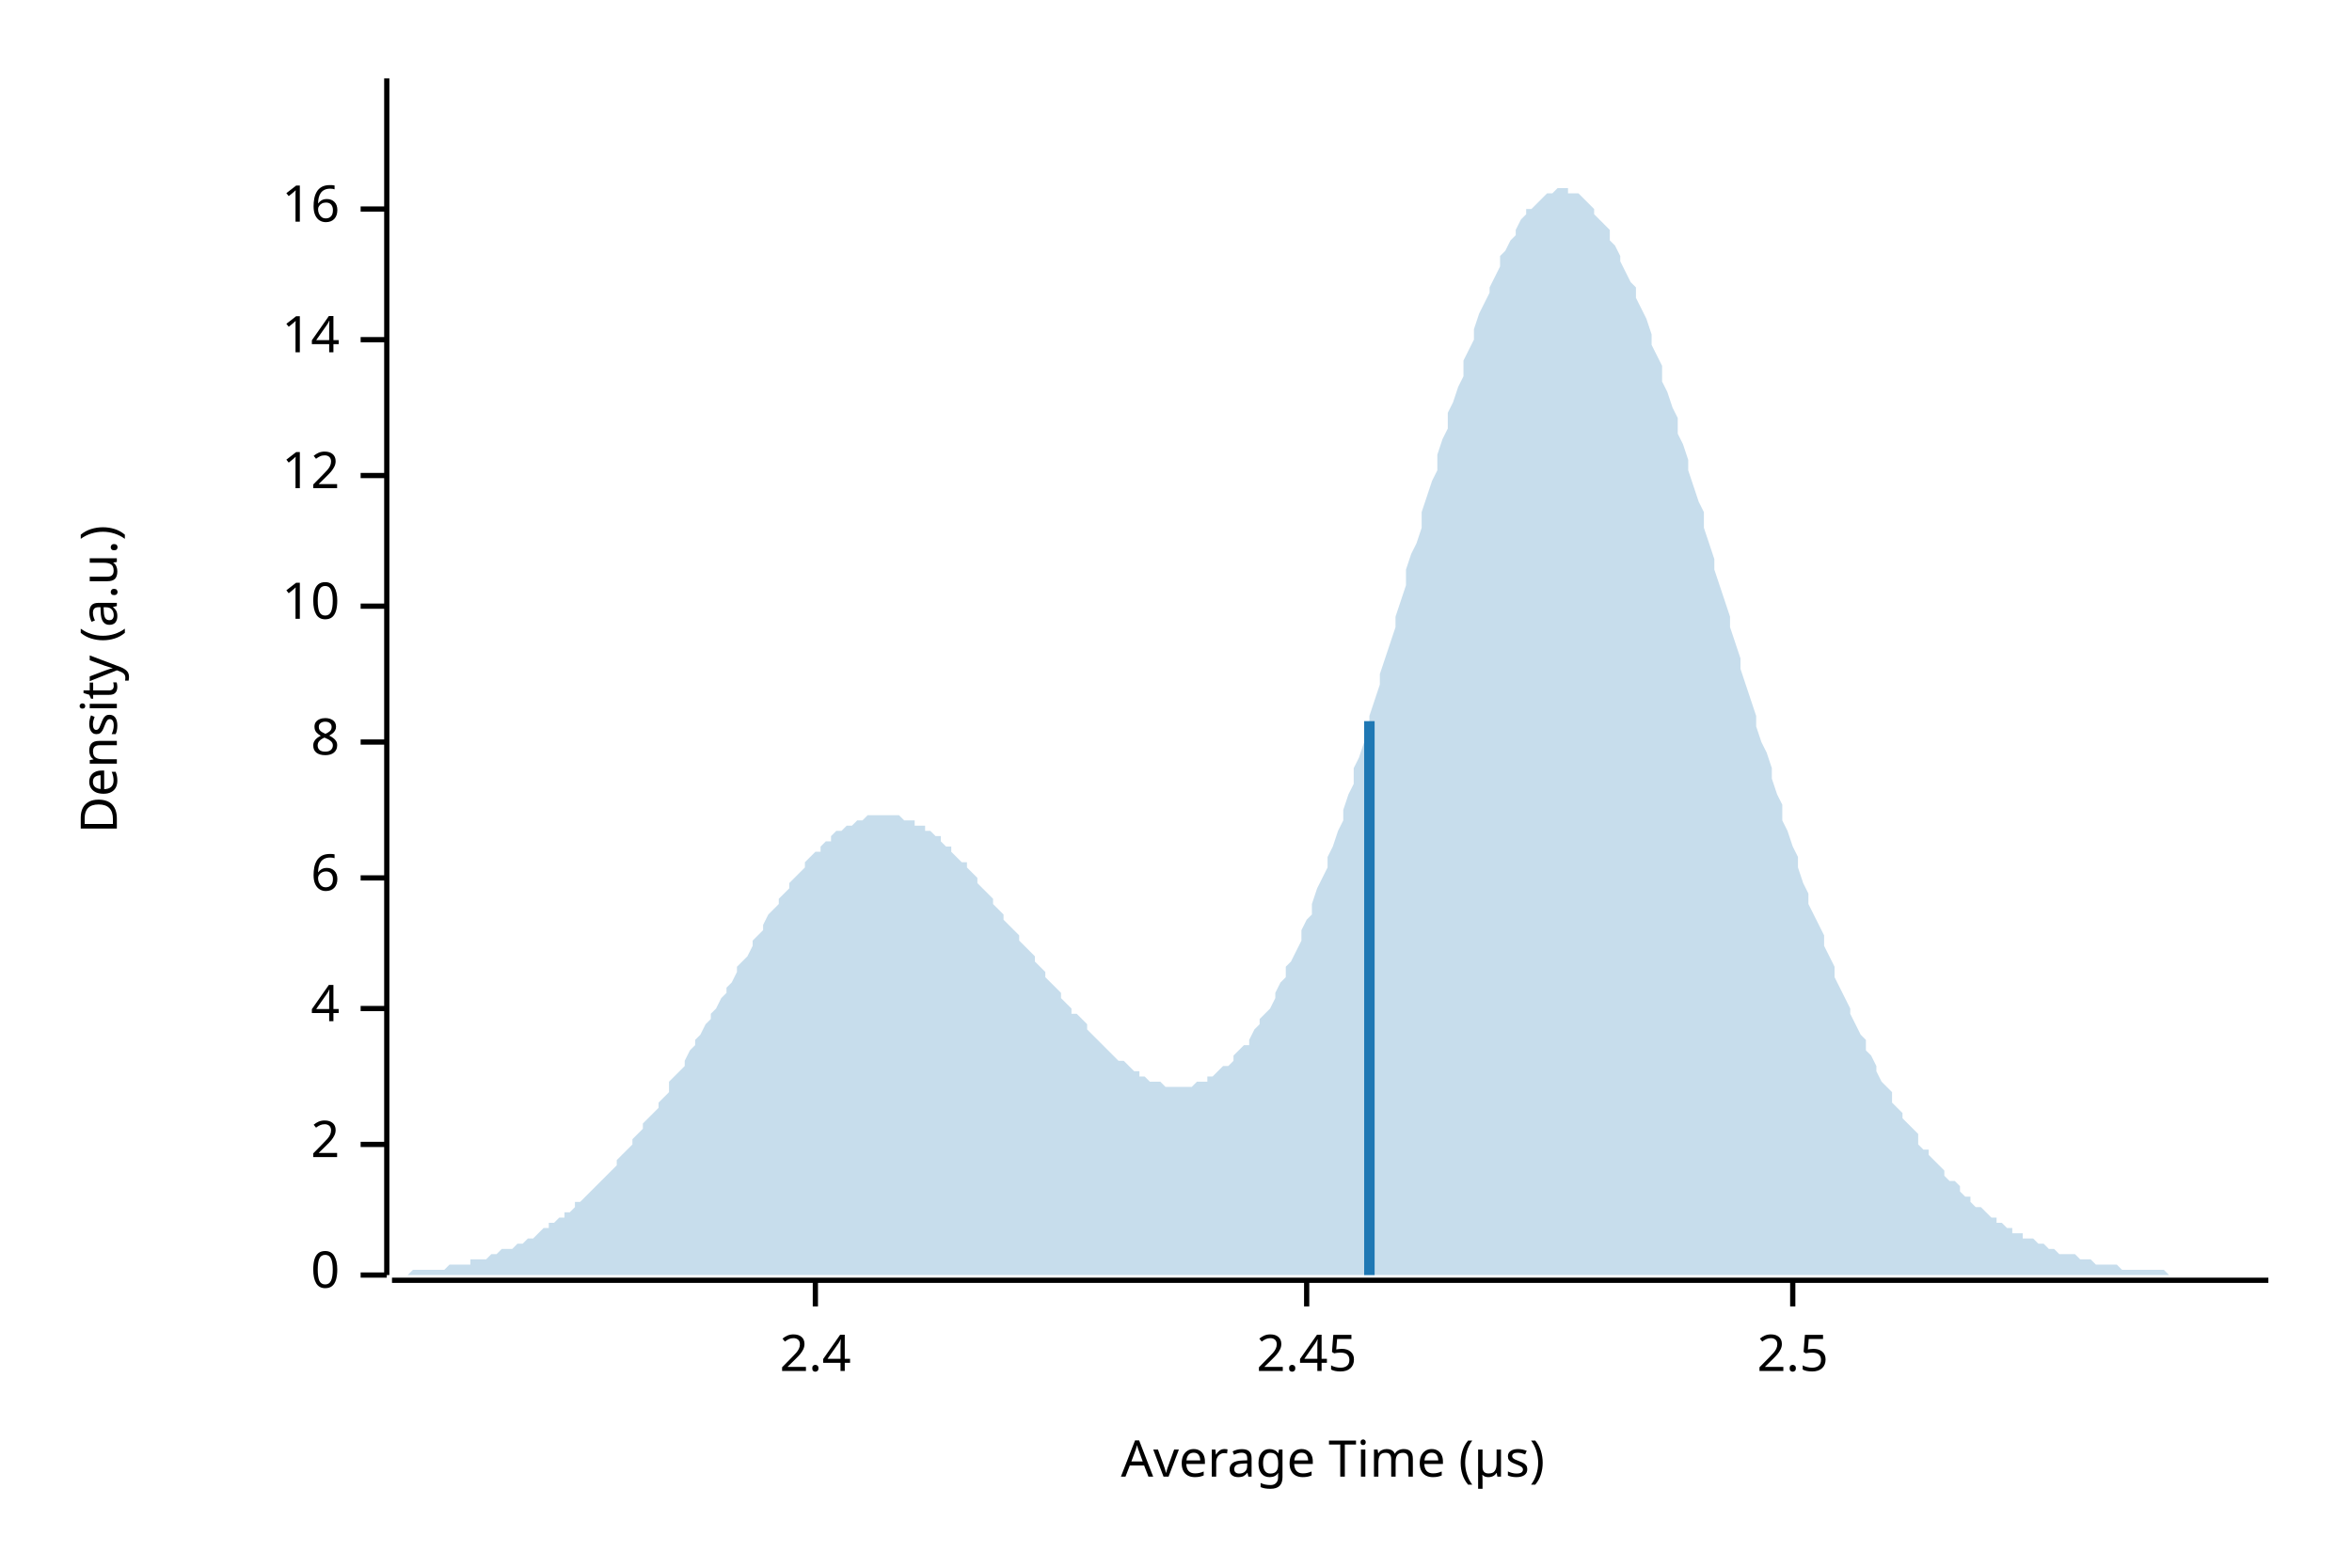
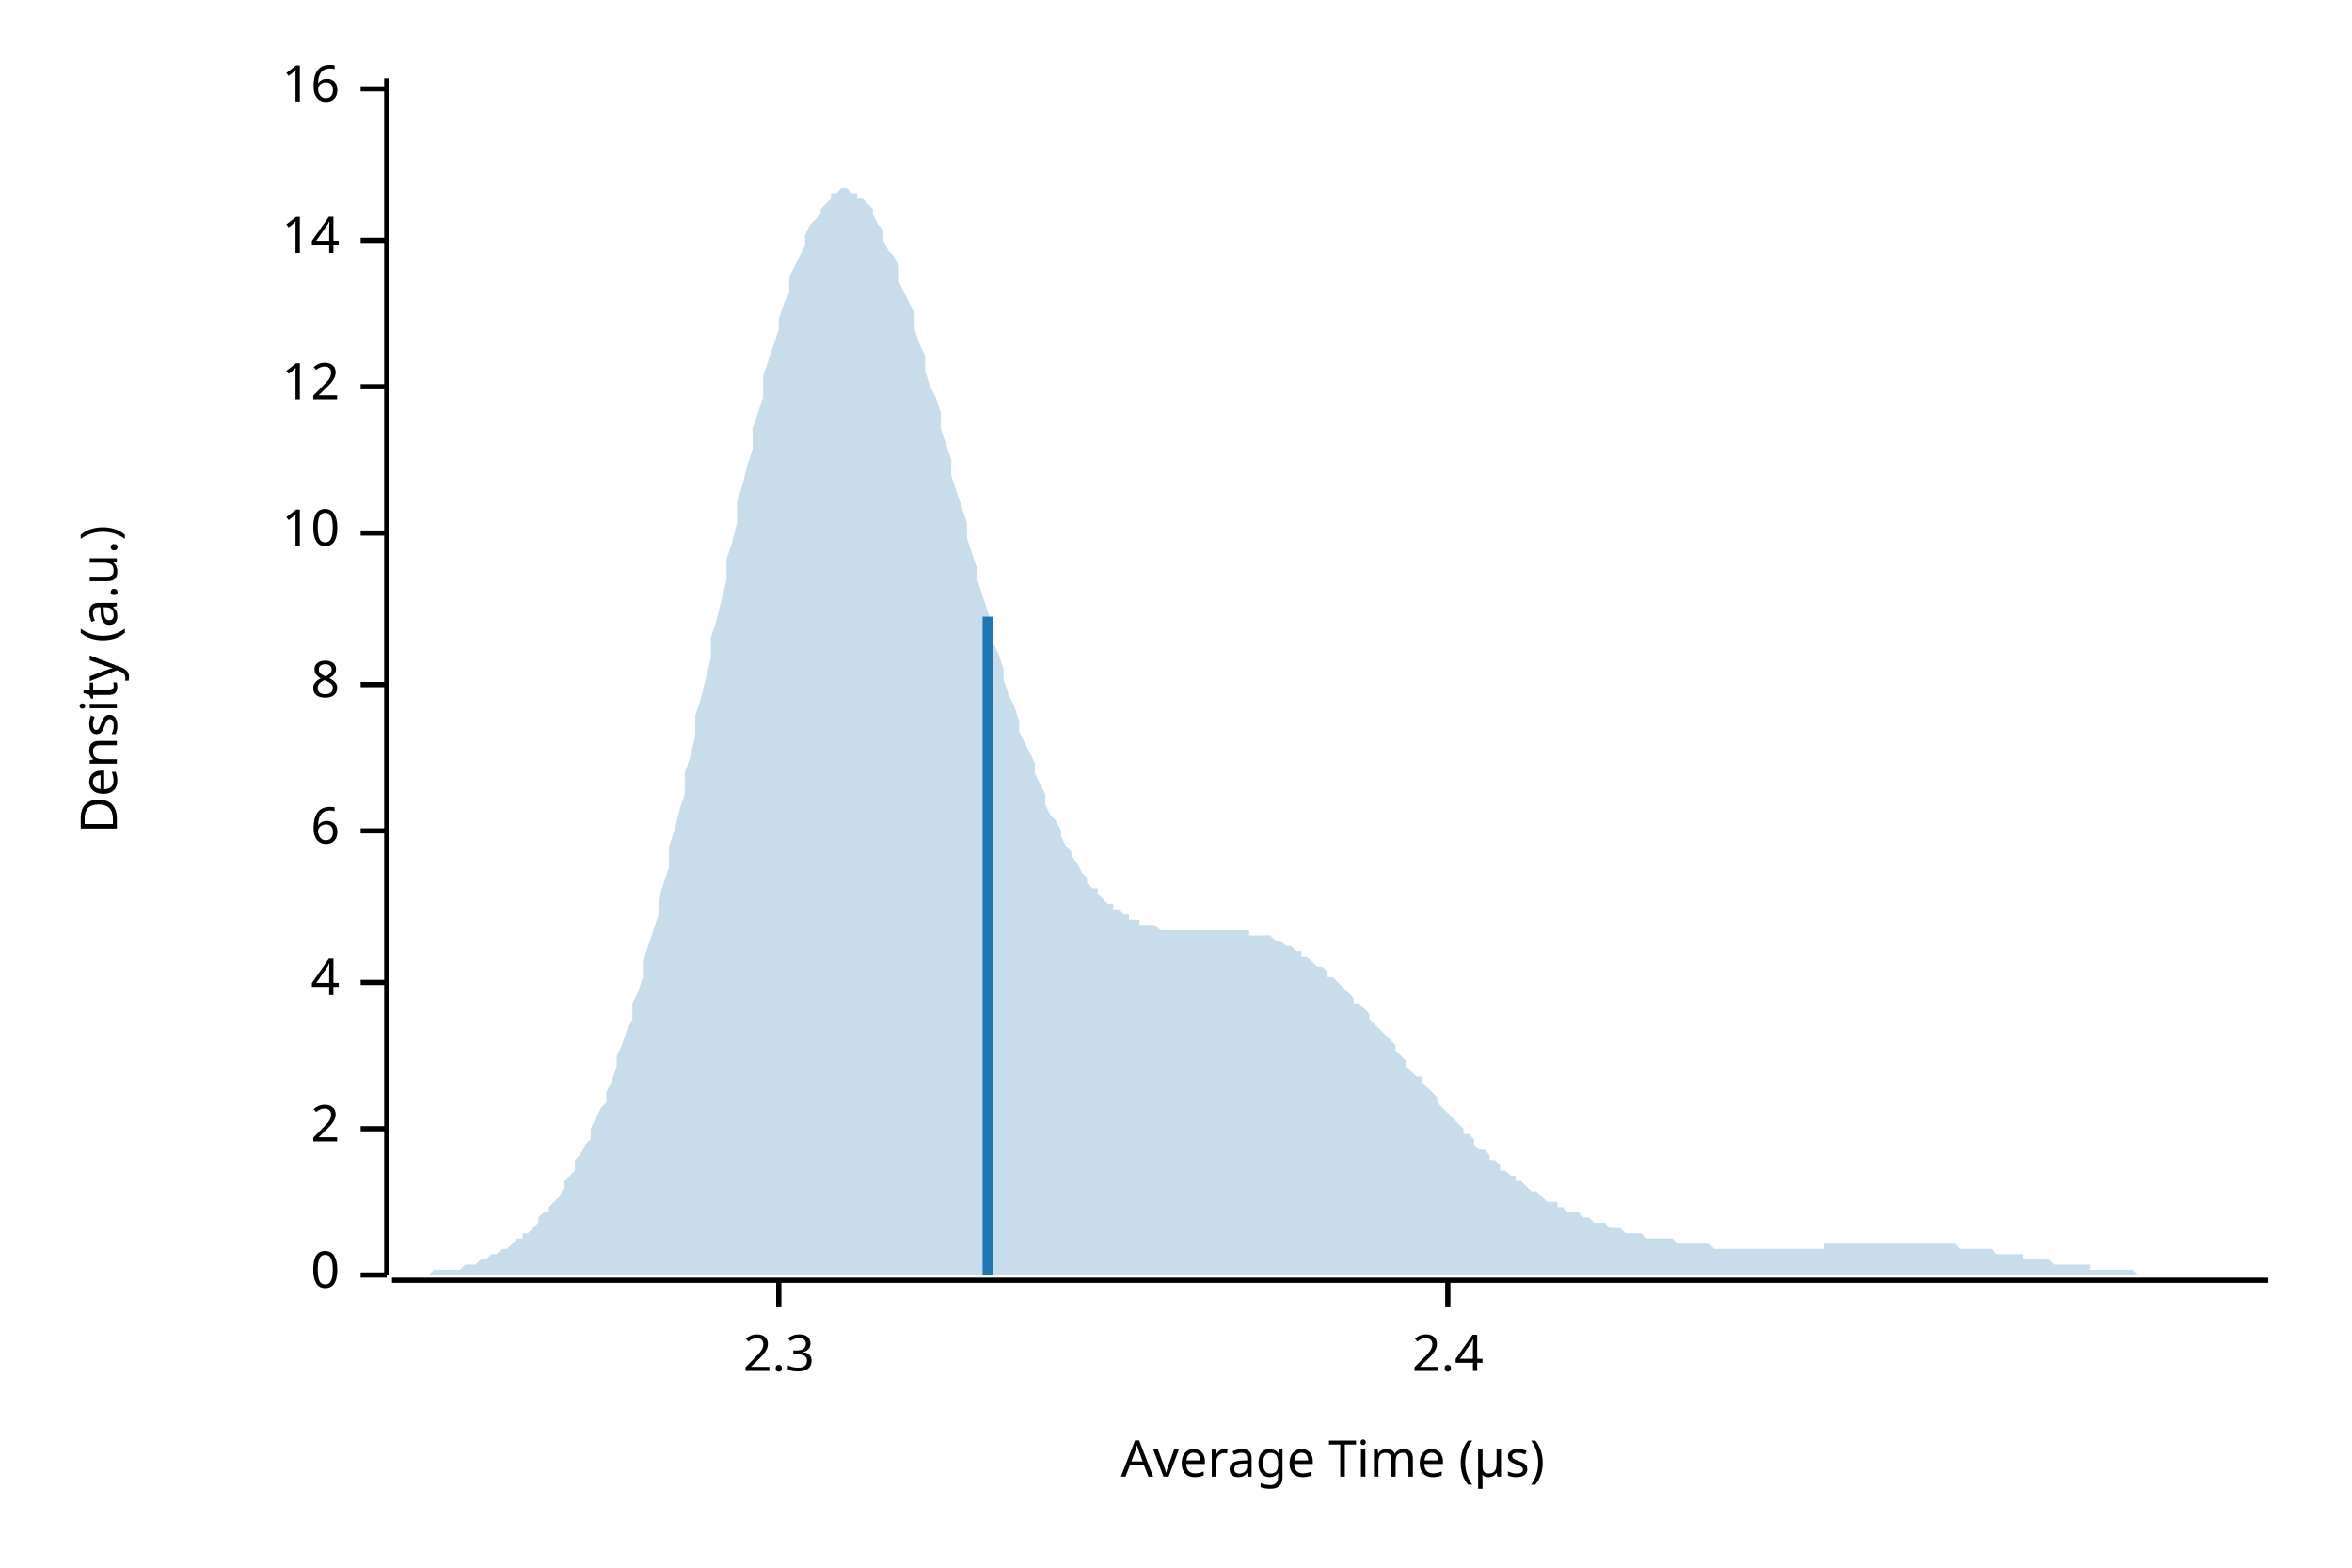
<svg xmlns="http://www.w3.org/2000/svg" width="450" height="300" viewBox="0 0 450 300">
  <text x="15" y="130" dy="0.76em" text-anchor="middle" font-family="sans-serif" font-size="9.677" opacity="1" fill="#000000" transform="rotate(270, 15, 130)">
Density (a.u.)
</text>
  <text x="255" y="285" dy="-0.5ex" text-anchor="middle" font-family="sans-serif" font-size="9.677" opacity="1" fill="#000000">
Average Time (µs)
</text>
  <polyline fill="none" opacity="1" stroke="#000000" stroke-width="1" points="74,15 74,244 " />
  <text x="65" y="244" dy="0.5ex" text-anchor="end" font-family="sans-serif" font-size="9.677" opacity="1" fill="#000000">
0
</text>
  <polyline fill="none" opacity="1" stroke="#000000" stroke-width="1" points="69,244 74,244 " />
-   <text x="65" y="219" dy="0.5ex" text-anchor="end" font-family="sans-serif" font-size="9.677" opacity="1" fill="#000000">
+   <text x="65" y="216" dy="0.5ex" text-anchor="end" font-family="sans-serif" font-size="9.677" opacity="1" fill="#000000">
2
</text>
-   <polyline fill="none" opacity="1" stroke="#000000" stroke-width="1" points="69,219 74,219 " />
-   <text x="65" y="193" dy="0.5ex" text-anchor="end" font-family="sans-serif" font-size="9.677" opacity="1" fill="#000000">
+   <polyline fill="none" opacity="1" stroke="#000000" stroke-width="1" points="69,216 74,216 " />
+   <text x="65" y="188" dy="0.5ex" text-anchor="end" font-family="sans-serif" font-size="9.677" opacity="1" fill="#000000">
4
</text>
-   <polyline fill="none" opacity="1" stroke="#000000" stroke-width="1" points="69,193 74,193 " />
-   <text x="65" y="168" dy="0.5ex" text-anchor="end" font-family="sans-serif" font-size="9.677" opacity="1" fill="#000000">
+   <polyline fill="none" opacity="1" stroke="#000000" stroke-width="1" points="69,188 74,188 " />
+   <text x="65" y="159" dy="0.5ex" text-anchor="end" font-family="sans-serif" font-size="9.677" opacity="1" fill="#000000">
6
</text>
-   <polyline fill="none" opacity="1" stroke="#000000" stroke-width="1" points="69,168 74,168 " />
-   <text x="65" y="142" dy="0.5ex" text-anchor="end" font-family="sans-serif" font-size="9.677" opacity="1" fill="#000000">
+   <polyline fill="none" opacity="1" stroke="#000000" stroke-width="1" points="69,159 74,159 " />
+   <text x="65" y="131" dy="0.5ex" text-anchor="end" font-family="sans-serif" font-size="9.677" opacity="1" fill="#000000">
8
</text>
-   <polyline fill="none" opacity="1" stroke="#000000" stroke-width="1" points="69,142 74,142 " />
-   <text x="65" y="116" dy="0.5ex" text-anchor="end" font-family="sans-serif" font-size="9.677" opacity="1" fill="#000000">
+   <polyline fill="none" opacity="1" stroke="#000000" stroke-width="1" points="69,131 74,131 " />
+   <text x="65" y="102" dy="0.5ex" text-anchor="end" font-family="sans-serif" font-size="9.677" opacity="1" fill="#000000">
10
</text>
-   <polyline fill="none" opacity="1" stroke="#000000" stroke-width="1" points="69,116 74,116 " />
-   <text x="65" y="91" dy="0.5ex" text-anchor="end" font-family="sans-serif" font-size="9.677" opacity="1" fill="#000000">
+   <polyline fill="none" opacity="1" stroke="#000000" stroke-width="1" points="69,102 74,102 " />
+   <text x="65" y="74" dy="0.5ex" text-anchor="end" font-family="sans-serif" font-size="9.677" opacity="1" fill="#000000">
12
</text>
-   <polyline fill="none" opacity="1" stroke="#000000" stroke-width="1" points="69,91 74,91 " />
-   <text x="65" y="65" dy="0.5ex" text-anchor="end" font-family="sans-serif" font-size="9.677" opacity="1" fill="#000000">
+   <polyline fill="none" opacity="1" stroke="#000000" stroke-width="1" points="69,74 74,74 " />
+   <text x="65" y="46" dy="0.5ex" text-anchor="end" font-family="sans-serif" font-size="9.677" opacity="1" fill="#000000">
14
</text>
-   <polyline fill="none" opacity="1" stroke="#000000" stroke-width="1" points="69,65 74,65 " />
-   <text x="65" y="40" dy="0.5ex" text-anchor="end" font-family="sans-serif" font-size="9.677" opacity="1" fill="#000000">
+   <polyline fill="none" opacity="1" stroke="#000000" stroke-width="1" points="69,46 74,46 " />
+   <text x="65" y="17" dy="0.5ex" text-anchor="end" font-family="sans-serif" font-size="9.677" opacity="1" fill="#000000">
16
</text>
-   <polyline fill="none" opacity="1" stroke="#000000" stroke-width="1" points="69,40 74,40 " />
+   <polyline fill="none" opacity="1" stroke="#000000" stroke-width="1" points="69,17 74,17 " />
  <polyline fill="none" opacity="1" stroke="#000000" stroke-width="1" points="75,245 434,245 " />
-   <text x="156" y="255" dy="0.76em" text-anchor="middle" font-family="sans-serif" font-size="9.677" opacity="1" fill="#000000">
+   <text x="149" y="255" dy="0.76em" text-anchor="middle" font-family="sans-serif" font-size="9.677" opacity="1" fill="#000000">
+ 2.3
+ </text>
+   <polyline fill="none" opacity="1" stroke="#000000" stroke-width="1" points="149,245 149,250 " />
+   <text x="277" y="255" dy="0.76em" text-anchor="middle" font-family="sans-serif" font-size="9.677" opacity="1" fill="#000000">
2.4
</text>
-   <polyline fill="none" opacity="1" stroke="#000000" stroke-width="1" points="156,245 156,250 " />
-   <text x="250" y="255" dy="0.76em" text-anchor="middle" font-family="sans-serif" font-size="9.677" opacity="1" fill="#000000">
- 2.45
- </text>
-   <polyline fill="none" opacity="1" stroke="#000000" stroke-width="1" points="250,245 250,250 " />
-   <text x="343" y="255" dy="0.76em" text-anchor="middle" font-family="sans-serif" font-size="9.677" opacity="1" fill="#000000">
- 2.5
- </text>
-   <polyline fill="none" opacity="1" stroke="#000000" stroke-width="1" points="343,245 343,250 " />
-   <polygon opacity="0.25" fill="#1F78B4" points="75,244 75,244 76,244 77,244 77,244 78,244 79,243 80,243 80,243 81,243 82,243 82,243 83,243 84,243 85,243 85,243 86,242 87,242 87,242 88,242 89,242 90,242 90,241 91,241 92,241 92,241 93,241 94,240 95,240 95,240 96,239 97,239 98,239 98,239 99,238 100,238 100,238 101,237 102,237 103,236 103,236 104,235 105,235 105,234 106,234 107,233 108,233 108,232 109,232 110,231 110,230 111,230 112,229 113,228 113,228 114,227 115,226 116,225 116,225 117,224 118,223 118,222 119,221 120,220 121,219 121,218 122,217 123,216 123,215 124,214 125,213 126,212 126,211 127,210 128,209 128,207 129,206 130,205 131,204 131,203 132,201 133,200 133,199 134,198 135,196 136,195 136,194 137,193 138,191 139,190 139,189 140,188 141,186 141,185 142,184 143,183 144,181 144,180 145,179 146,178 146,177 147,175 148,174 149,173 149,172 150,171 151,170 151,169 152,168 153,167 154,166 154,165 155,164 156,163 157,163 157,162 158,161 159,161 159,160 160,159 161,159 162,158 162,158 163,158 164,157 164,157 165,157 166,156 167,156 167,156 168,156 169,156 169,156 170,156 171,156 172,156 172,156 173,157 174,157 175,157 175,158 176,158 177,158 177,159 178,159 179,160 180,160 180,161 181,162 182,162 182,163 183,164 184,165 185,165 185,166 186,167 187,168 187,169 188,170 189,171 190,172 190,173 191,174 192,175 192,176 193,177 194,178 195,179 195,180 196,181 197,182 198,183 198,184 199,185 200,186 200,187 201,188 202,189 203,190 203,191 204,192 205,193 205,194 206,194 207,195 208,196 208,197 209,198 210,199 210,199 211,200 212,201 213,202 213,202 214,203 215,203 216,204 216,204 217,205 218,205 218,206 219,206 220,207 221,207 221,207 222,207 223,208 223,208 224,208 225,208 226,208 226,208 227,208 228,208 228,208 229,207 230,207 231,207 231,206 232,206 233,205 233,205 234,204 235,204 236,203 236,202 237,201 238,200 239,200 239,199 240,197 241,196 241,195 242,194 243,193 244,191 244,190 245,188 246,187 246,185 247,184 248,182 249,180 249,178 250,176 251,175 251,173 252,170 253,168 254,166 254,164 255,162 256,159 257,157 257,155 258,152 259,150 259,147 260,145 261,142 262,139 262,137 263,134 264,131 264,129 265,126 266,123 267,120 267,118 268,115 269,112 269,109 270,106 271,104 272,101 272,98 273,95 274,92 275,90 275,87 276,84 277,82 277,79 278,77 279,74 280,72 280,69 281,67 282,65 282,63 283,60 284,58 285,56 285,55 286,53 287,51 287,49 288,48 289,46 290,45 290,44 291,42 292,41 292,40 293,40 294,39 295,38 295,38 296,37 297,37 298,36 298,36 299,36 300,36 300,37 301,37 302,37 303,38 303,38 304,39 305,40 305,41 306,42 307,43 308,44 308,46 309,47 310,49 310,50 311,52 312,54 313,55 313,57 314,59 315,61 316,64 316,66 317,68 318,70 318,73 319,75 320,78 321,80 321,83 322,85 323,88 323,90 324,93 325,96 326,98 326,101 327,104 328,107 328,109 329,112 330,115 331,118 331,120 332,123 333,126 333,128 334,131 335,134 336,137 336,139 337,142 338,144 339,147 339,149 340,152 341,154 341,157 342,159 343,162 344,164 344,166 345,169 346,171 346,173 347,175 348,177 349,179 349,181 350,183 351,185 351,187 352,189 353,191 354,193 354,194 355,196 356,198 357,199 357,201 358,202 359,204 359,205 360,207 361,208 362,209 362,211 363,212 364,213 364,214 365,215 366,216 367,217 367,219 368,220 369,220 369,221 370,222 371,223 372,224 372,225 373,226 374,226 375,227 375,228 376,229 377,229 377,230 378,231 379,231 380,232 380,232 381,233 382,233 382,234 383,234 384,235 385,235 385,236 386,236 387,236 387,237 388,237 389,237 390,238 390,238 391,238 392,239 392,239 393,239 394,240 395,240 395,240 396,240 397,240 398,241 398,241 399,241 400,241 400,241 401,242 402,242 403,242 403,242 404,242 405,242 405,242 406,243 407,243 408,243 408,243 409,243 410,243 410,243 411,243 412,243 413,243 413,243 414,243 415,244 416,244 416,244 417,244 418,244 418,244 419,244 420,244 421,244 421,244 422,244 423,244 423,244 424,244 425,244 426,244 426,244 427,244 428,244 428,244 429,244 430,244 431,244 431,244 432,244 433,244 434,244 434,244 75,244 " />
-   <polyline fill="none" opacity="1" stroke="#1F78B4" stroke-width="2" points="262,244 262,138 " />
+   <polyline fill="none" opacity="1" stroke="#000000" stroke-width="1" points="277,245 277,250 " />
+   <polygon opacity="0.25" fill="#1F78B4" points="75,244 75,244 76,244 77,244 77,244 78,244 79,244 80,244 80,244 81,244 82,244 82,244 83,243 84,243 85,243 85,243 86,243 87,243 87,243 88,243 89,242 90,242 90,242 91,242 92,241 92,241 93,241 94,240 95,240 95,240 96,239 97,239 98,238 98,238 99,237 100,237 100,236 101,236 102,235 103,234 103,233 104,232 105,232 105,231 106,230 107,229 108,227 108,226 109,225 110,224 110,222 111,221 112,219 113,218 113,216 114,214 115,212 116,211 116,209 117,207 118,204 118,202 119,200 120,197 121,195 121,192 122,190 123,187 123,184 124,181 125,178 126,175 126,172 127,169 128,166 128,162 129,159 130,155 131,152 131,148 132,145 133,141 133,137 134,134 135,130 136,126 136,122 137,119 138,115 139,111 139,107 140,104 141,100 141,96 142,93 143,89 144,86 144,82 145,79 146,76 146,72 147,69 148,66 149,63 149,61 150,58 151,56 151,53 152,51 153,49 154,47 154,45 155,43 156,42 157,41 157,40 158,39 159,38 159,37 160,37 161,36 162,36 162,36 163,37 164,37 164,38 165,38 166,39 167,40 167,41 168,43 169,44 169,46 170,48 171,49 172,51 172,54 173,56 174,58 175,60 175,63 176,66 177,68 177,71 178,74 179,76 180,79 180,82 181,85 182,88 182,91 183,94 184,97 185,100 185,103 186,106 187,109 187,111 188,114 189,117 190,120 190,123 191,125 192,128 192,130 193,133 194,135 195,138 195,140 196,142 197,144 198,146 198,148 199,150 200,152 200,154 201,156 202,157 203,159 203,160 204,162 205,163 205,164 206,165 207,167 208,168 208,169 209,170 210,170 210,171 211,172 212,173 213,173 213,174 214,174 215,175 216,175 216,176 217,176 218,176 218,177 219,177 220,177 221,177 221,177 222,178 223,178 223,178 224,178 225,178 226,178 226,178 227,178 228,178 228,178 229,178 230,178 231,178 231,178 232,178 233,178 233,178 234,178 235,178 236,178 236,178 237,178 238,178 239,178 239,179 240,179 241,179 241,179 242,179 243,179 244,180 244,180 245,180 246,181 246,181 247,181 248,182 249,182 249,183 250,183 251,184 251,184 252,185 253,185 254,186 254,187 255,187 256,188 257,189 257,189 258,190 259,191 259,192 260,192 261,193 262,194 262,195 263,196 264,197 264,197 265,198 266,199 267,200 267,201 268,202 269,203 269,204 270,205 271,206 272,206 272,207 273,208 274,209 275,210 275,211 276,212 277,213 277,213 278,214 279,215 280,216 280,217 281,217 282,218 282,219 283,220 284,220 285,221 285,222 286,222 287,223 287,224 288,224 289,225 290,225 290,226 291,226 292,227 292,227 293,228 294,228 295,229 295,229 296,230 297,230 298,230 298,231 299,231 300,232 300,232 301,232 302,232 303,233 303,233 304,233 305,234 305,234 306,234 307,234 308,235 308,235 309,235 310,235 310,235 311,236 312,236 313,236 313,236 314,236 315,237 316,237 316,237 317,237 318,237 318,237 319,237 320,237 321,238 321,238 322,238 323,238 323,238 324,238 325,238 326,238 326,238 327,238 328,239 328,239 329,239 330,239 331,239 331,239 332,239 333,239 333,239 334,239 335,239 336,239 336,239 337,239 338,239 339,239 339,239 340,239 341,239 341,239 342,239 343,239 344,239 344,239 345,239 346,239 346,239 347,239 348,239 349,239 349,238 350,238 351,238 351,238 352,238 353,238 354,238 354,238 355,238 356,238 357,238 357,238 358,238 359,238 359,238 360,238 361,238 362,238 362,238 363,238 364,238 364,238 365,238 366,238 367,238 367,238 368,238 369,238 369,238 370,238 371,238 372,238 372,238 373,238 374,238 375,239 375,239 376,239 377,239 377,239 378,239 379,239 380,239 380,239 381,239 382,240 382,240 383,240 384,240 385,240 385,240 386,240 387,240 387,241 388,241 389,241 390,241 390,241 391,241 392,241 392,241 393,242 394,242 395,242 395,242 396,242 397,242 398,242 398,242 399,242 400,242 400,243 401,243 402,243 403,243 403,243 404,243 405,243 405,243 406,243 407,243 408,243 408,243 409,244 410,244 410,244 411,244 412,244 413,244 413,244 414,244 415,244 416,244 416,244 417,244 418,244 418,244 419,244 420,244 421,244 421,244 422,244 423,244 423,244 424,244 425,244 426,244 426,244 427,244 428,244 428,244 429,244 430,244 431,244 431,244 432,244 433,244 434,244 434,244 75,244 " />
+   <polyline fill="none" opacity="1" stroke="#1F78B4" stroke-width="2" points="189,244 189,118 " />
</svg>
